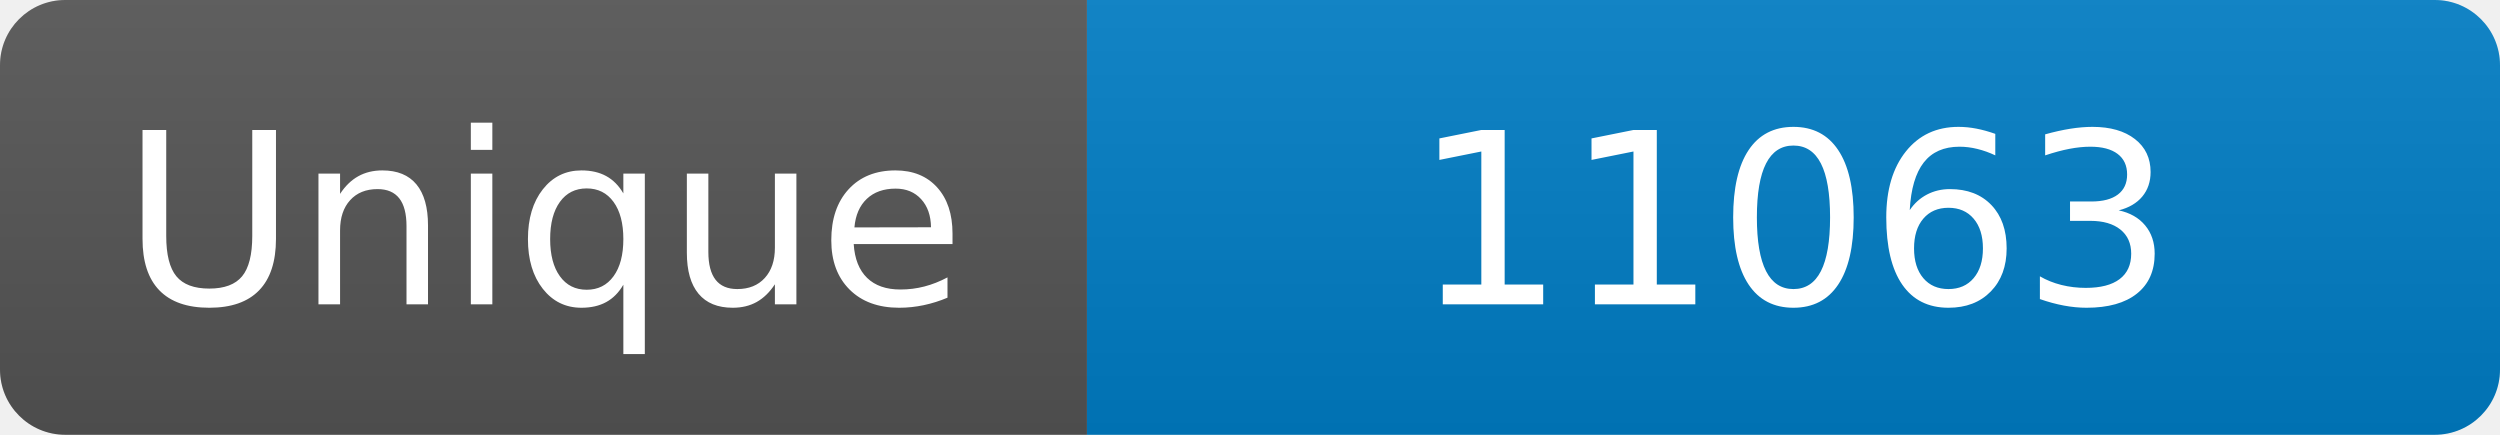
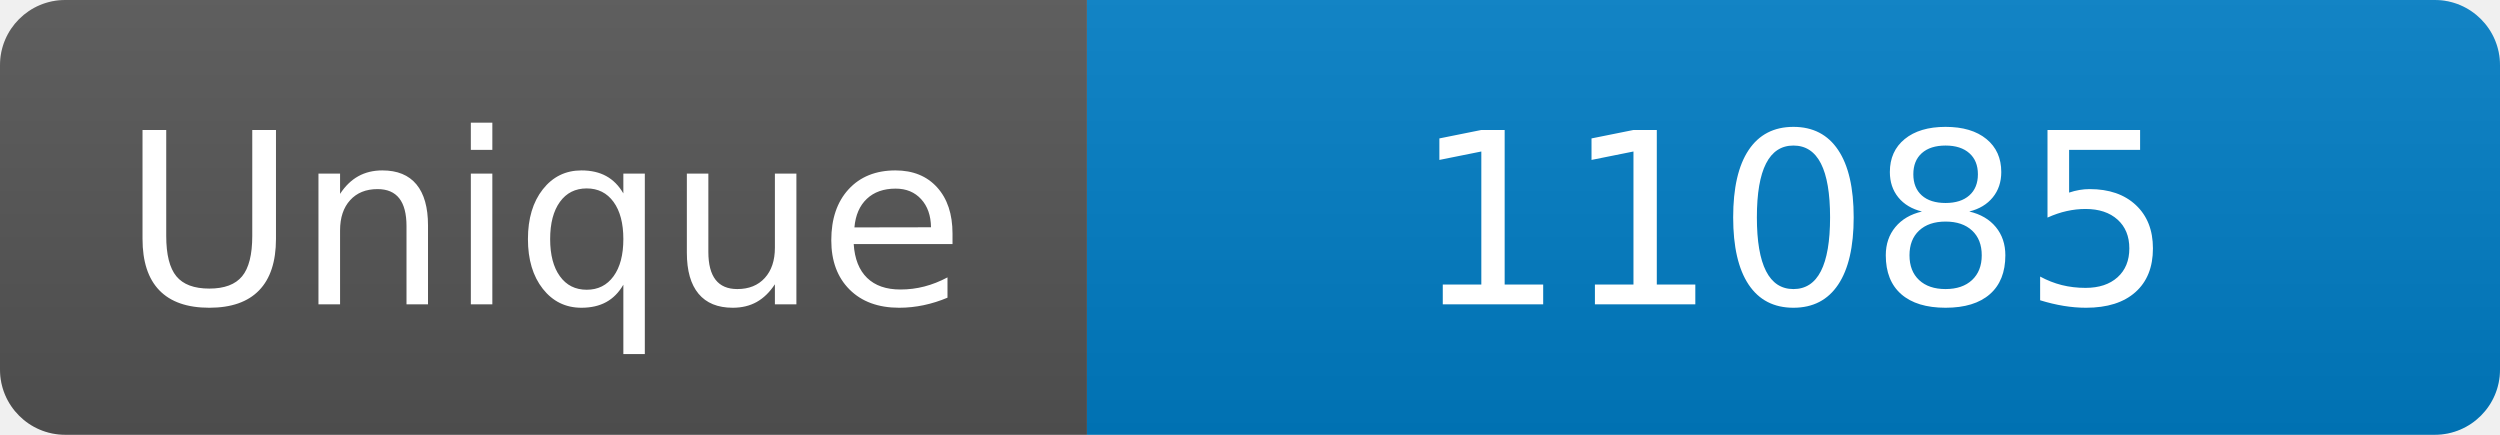
<svg xmlns="http://www.w3.org/2000/svg" width="115" height="20" role="img" aria-label="Maintained?: yes">
  <linearGradient id="s" x2="0" y2="100%">
    <stop offset="0" stop-color="#bbb" stop-opacity=".1" />
    <stop offset="1" stop-opacity=".1" />
  </linearGradient>
  <clipPath id="r">
    <rect width="115" height="20" rx="3" fill="#fff" />
  </clipPath>
  <g clip-path="url(#r)">
    <rect width="50" height="20" fill="#555" />
    <rect x="50" width="160" height="20" fill="#007ec6" />
    <rect width="115" height="20" fill="url(#s)" />
  </g>
  <g fill="#fff" text-anchor="middle" font-family="Verdana,Geneva,DejaVu Sans,sans-serif" font-size="110">
    <text x="250" y="140" transform="scale(.1)" fill="#fff">Unique</text>
-     <text x="825" y="140" transform="scale(.1)" fill="#fff">11063</text>
+     <text x="825" y="140" transform="scale(.1)" fill="#fff">11085</text>
  </g>
</svg>
